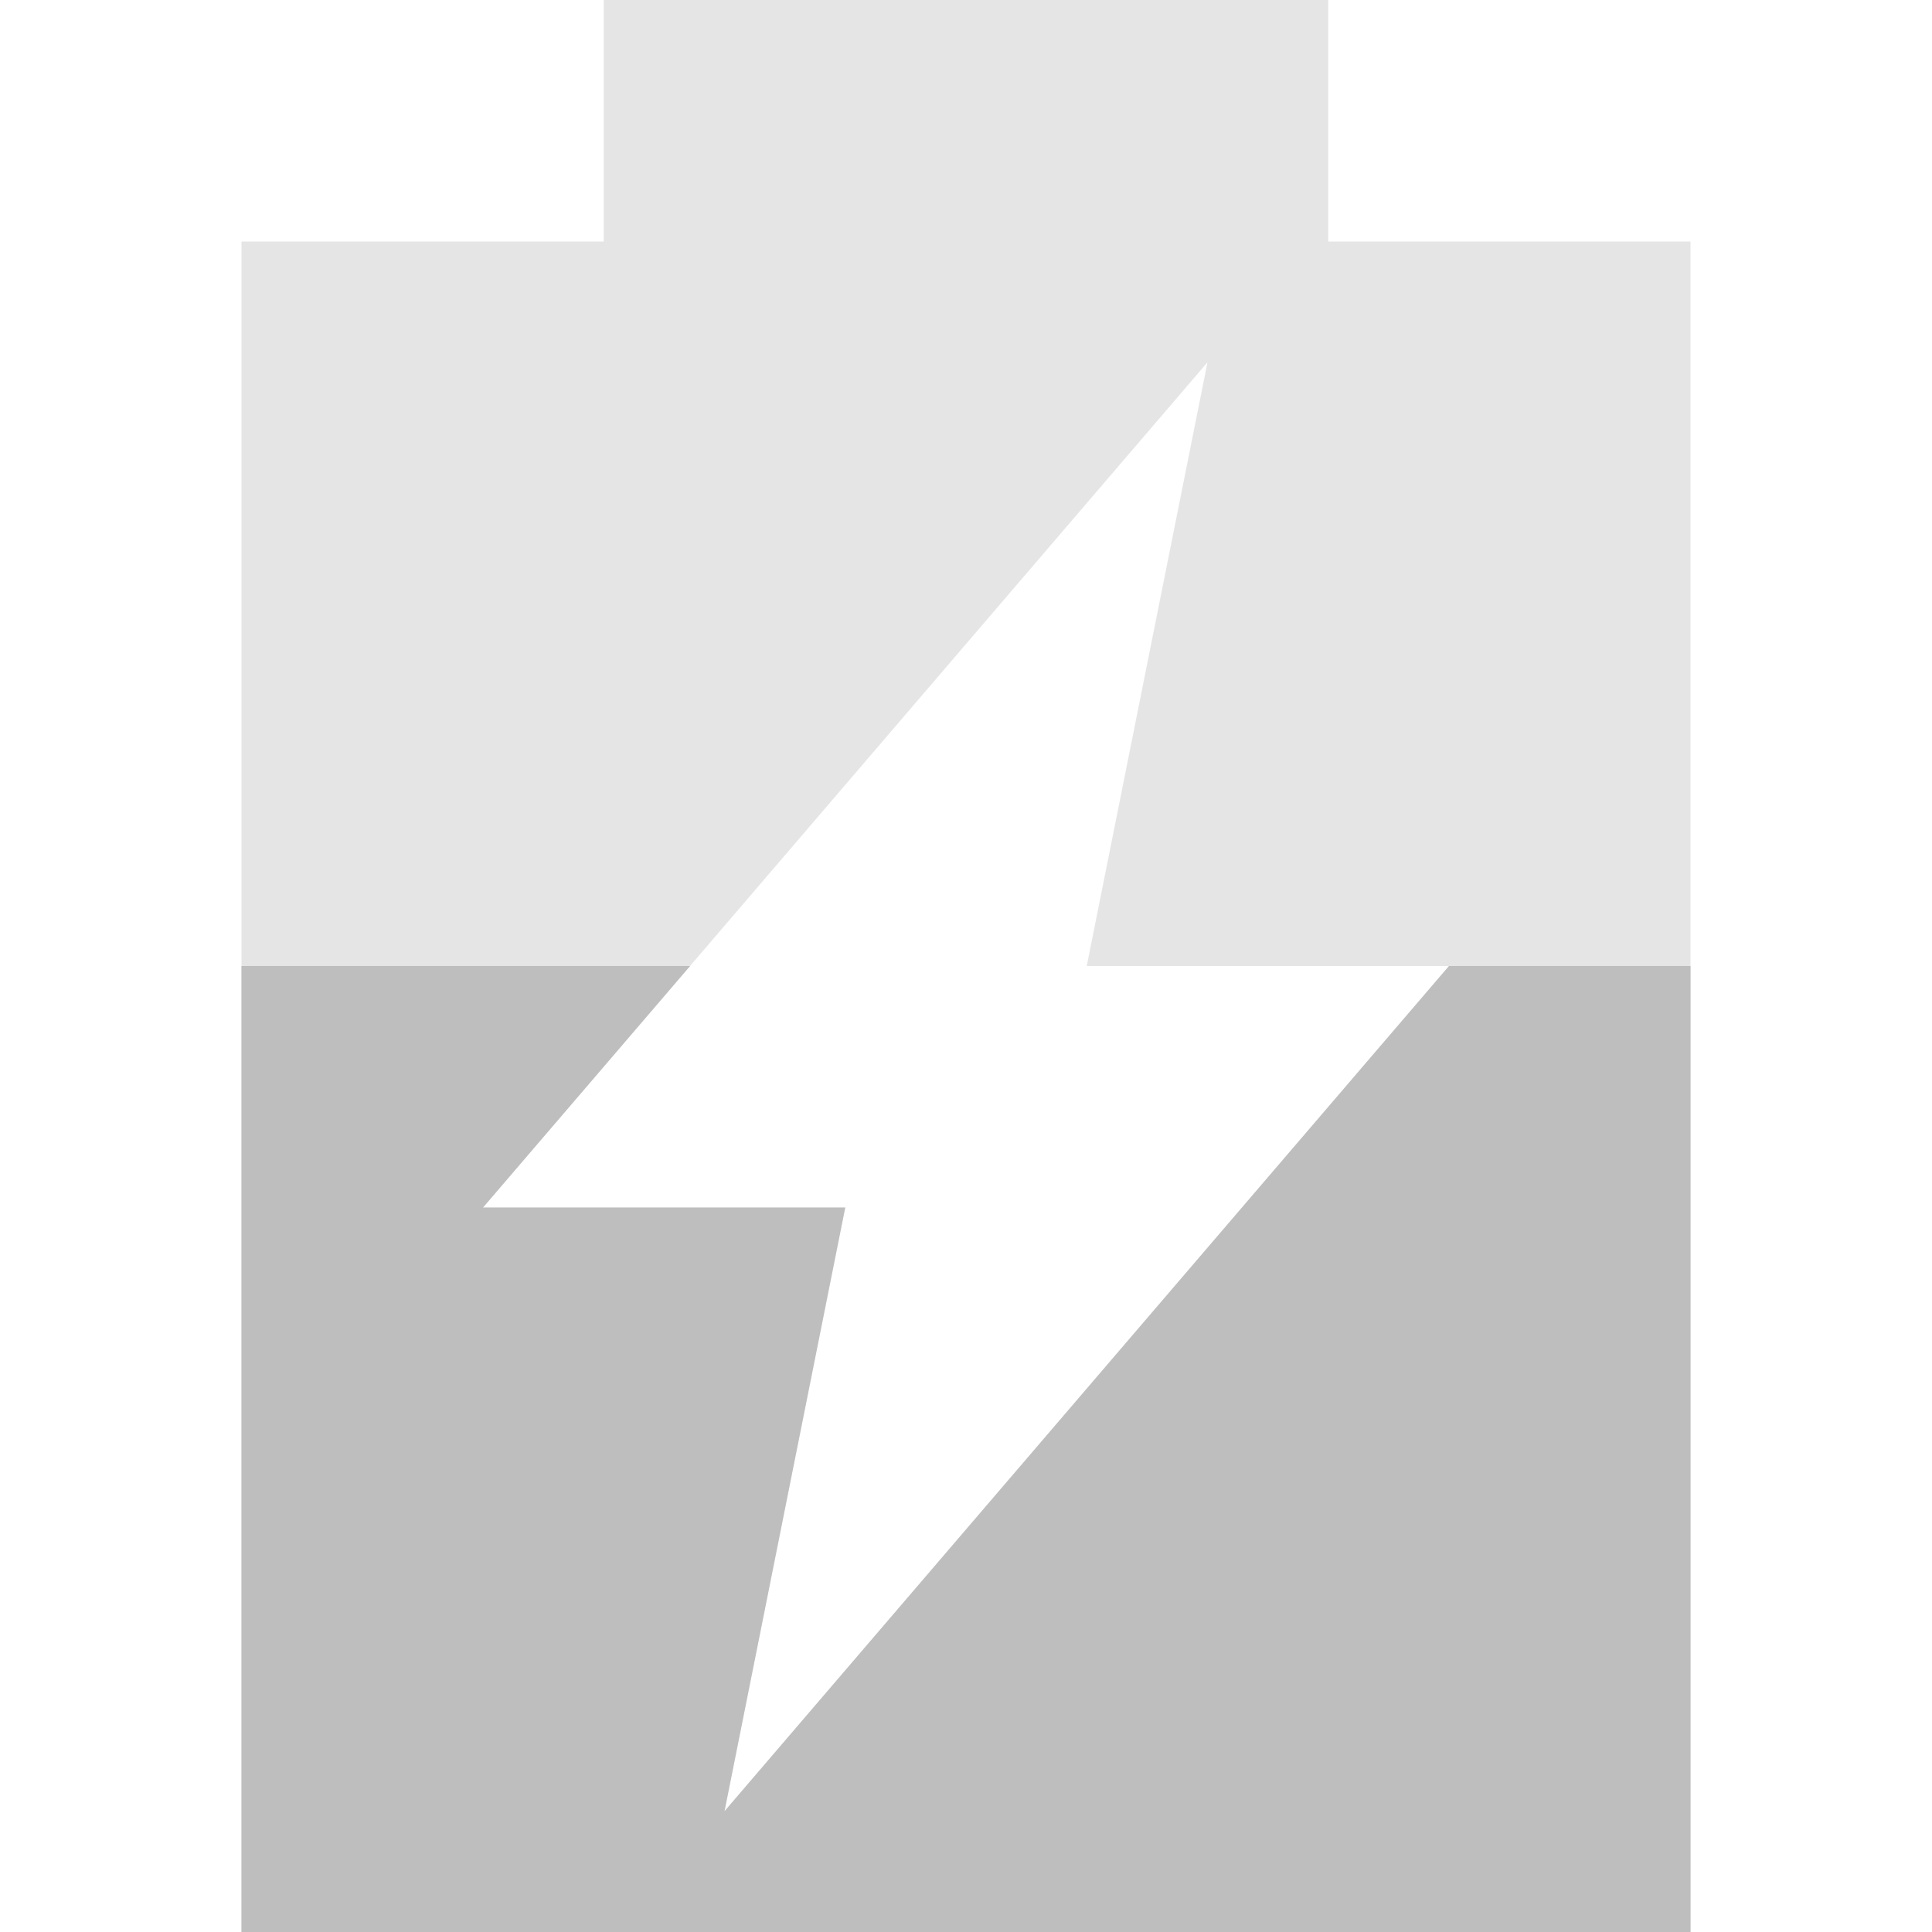
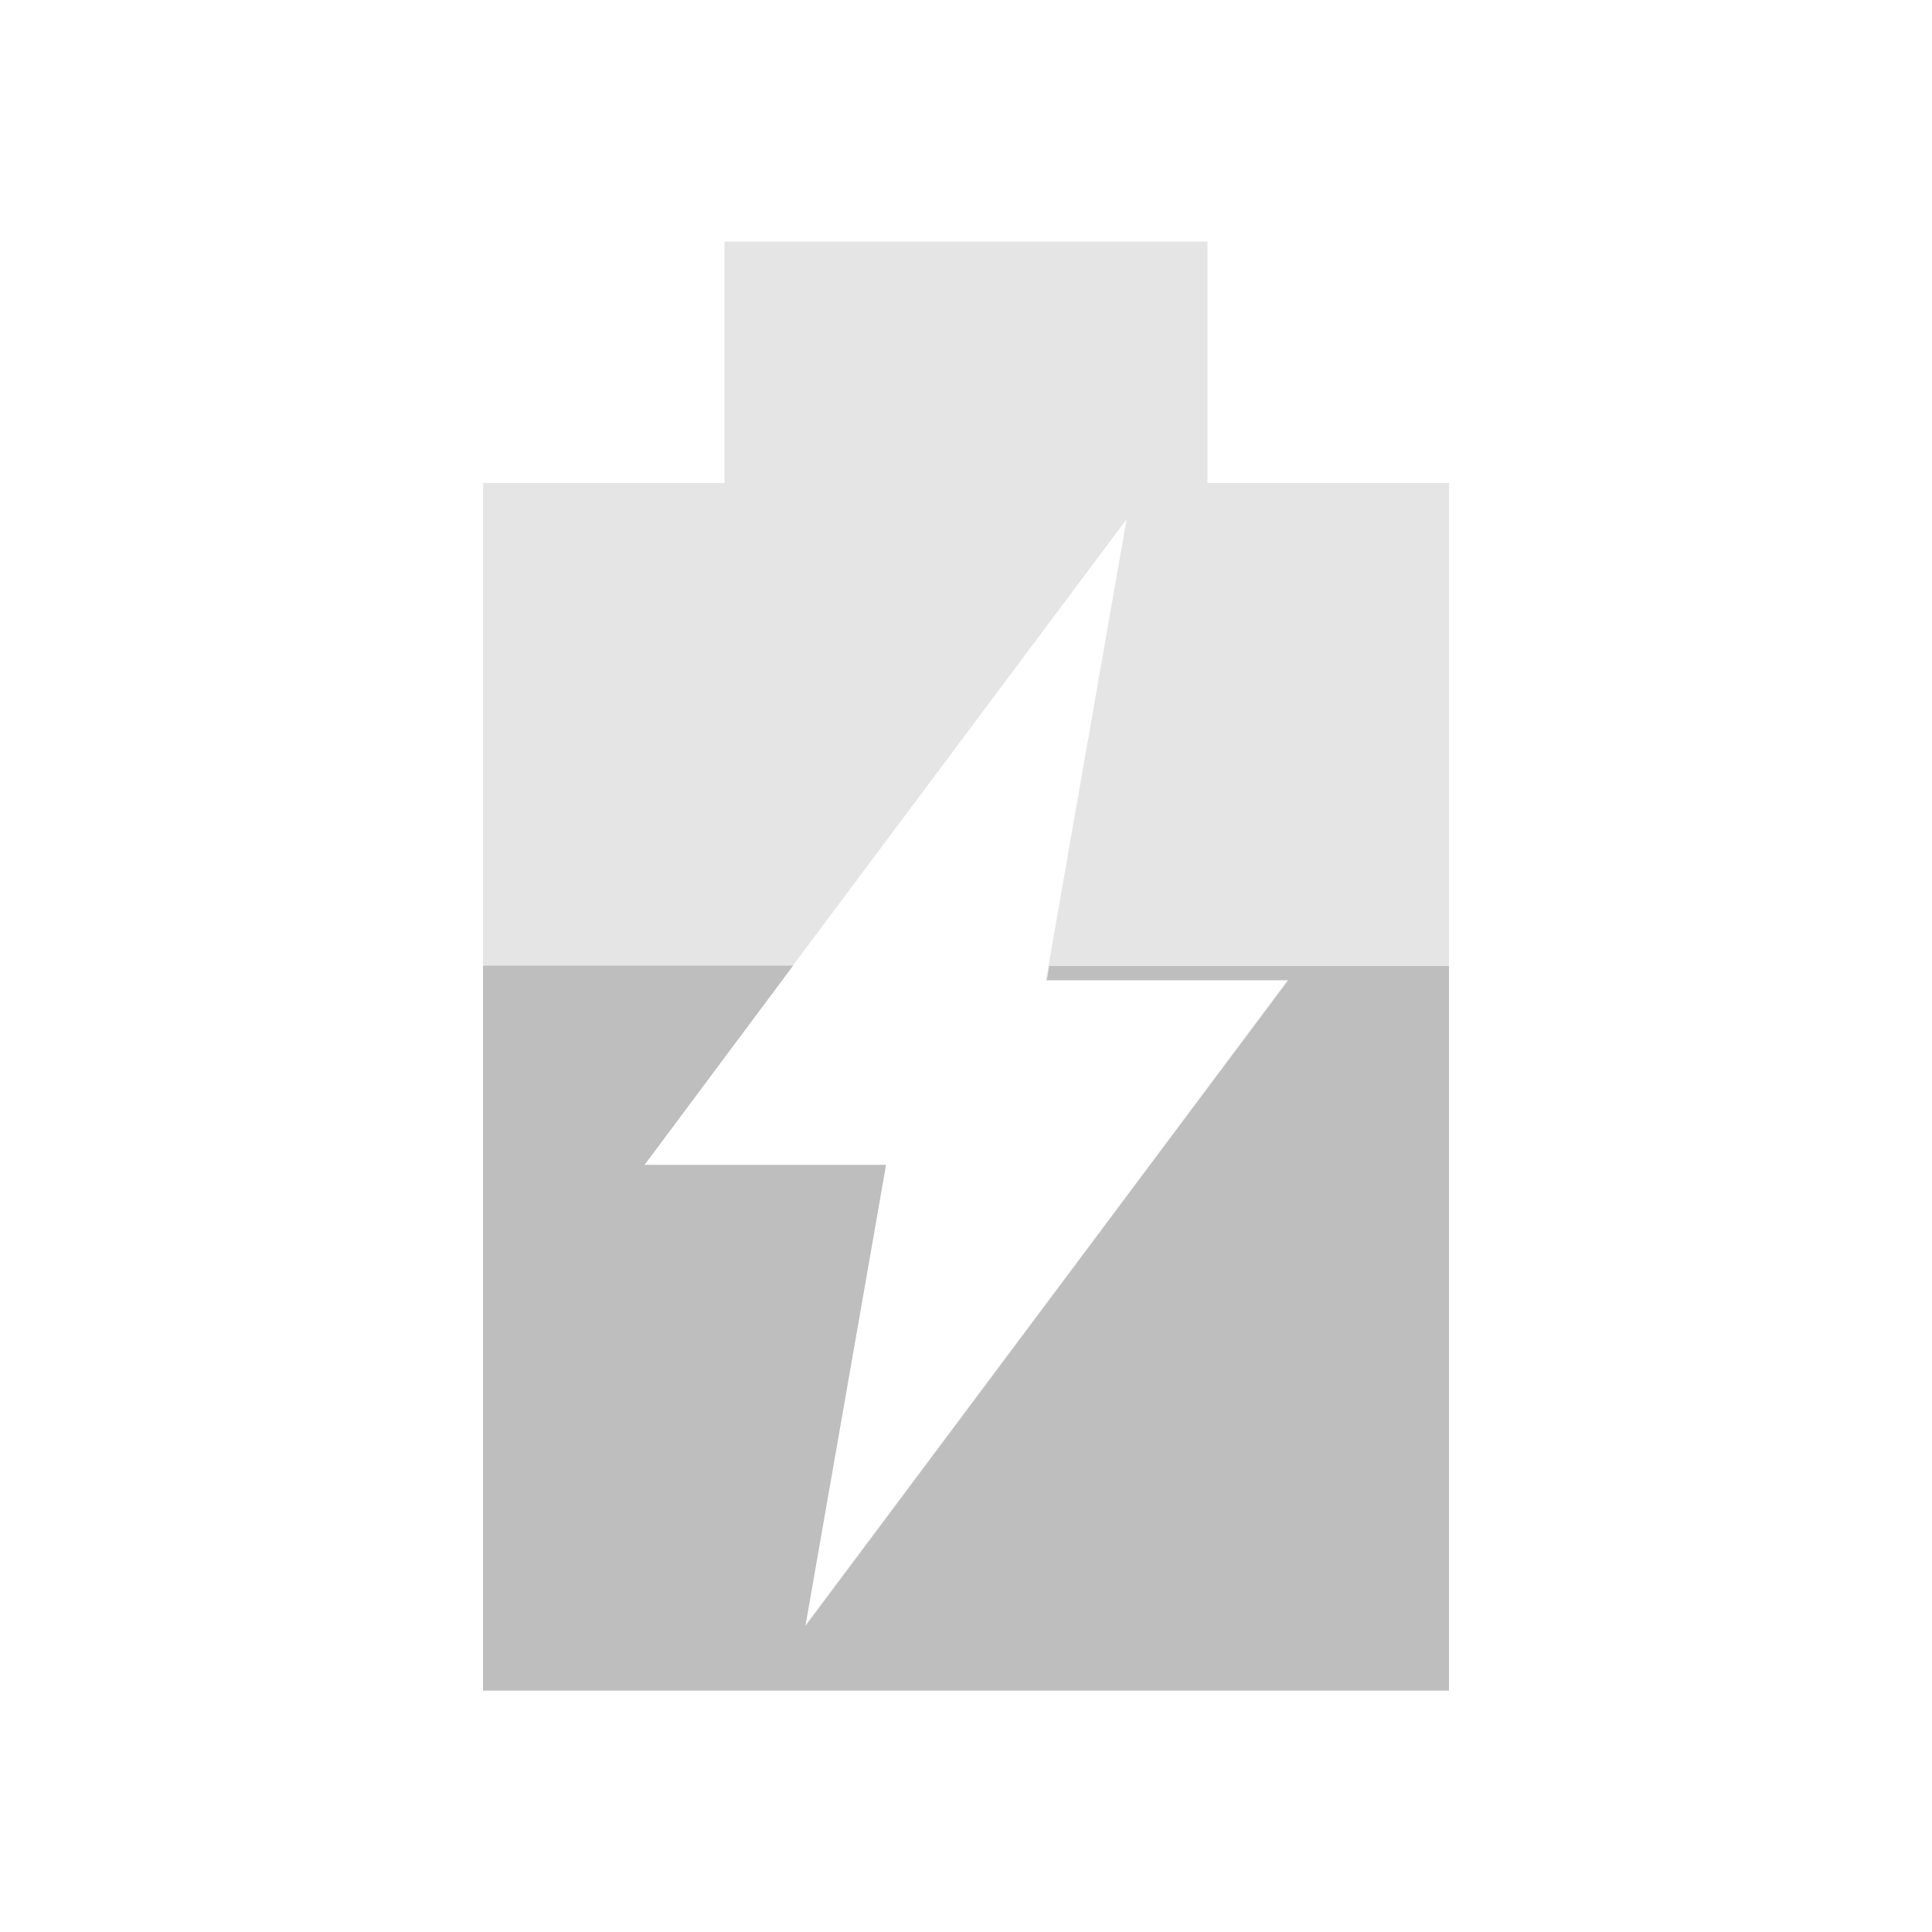
- <svg xmlns="http://www.w3.org/2000/svg" viewBox="0 0 16 16">
-   <g fill="#bebebe">
-     <path opacity=".4" d="m5 0v2h-3v14h12v-14h-3v-2zm5 3l-1 5h3l-6 7 1-5h-3z" />
-     <path d="m2 8v8h12v-8h-2l-6 7 1-5h-3l1.715-2z" />
-   </g>
+ <svg xmlns="http://www.w3.org/2000/svg" version="1.1" viewBox="0 0 16 16">
+   <path d="m6 2v2h-2v10h8v-10h-2v-2h-4zm3.33 2.3-0.668 3.82h2l-4 5.35 0.668-3.82h-2l4-5.35z" style="fill:#bebebe;opacity:.4" />
+   <path d="m4 8v6h8v-6h-3.31l-0.02 0.117h2l-4 5.35 0.668-3.82h-2l1.23-1.65h-2.56" style="fill:#bebebe" />
</svg>
